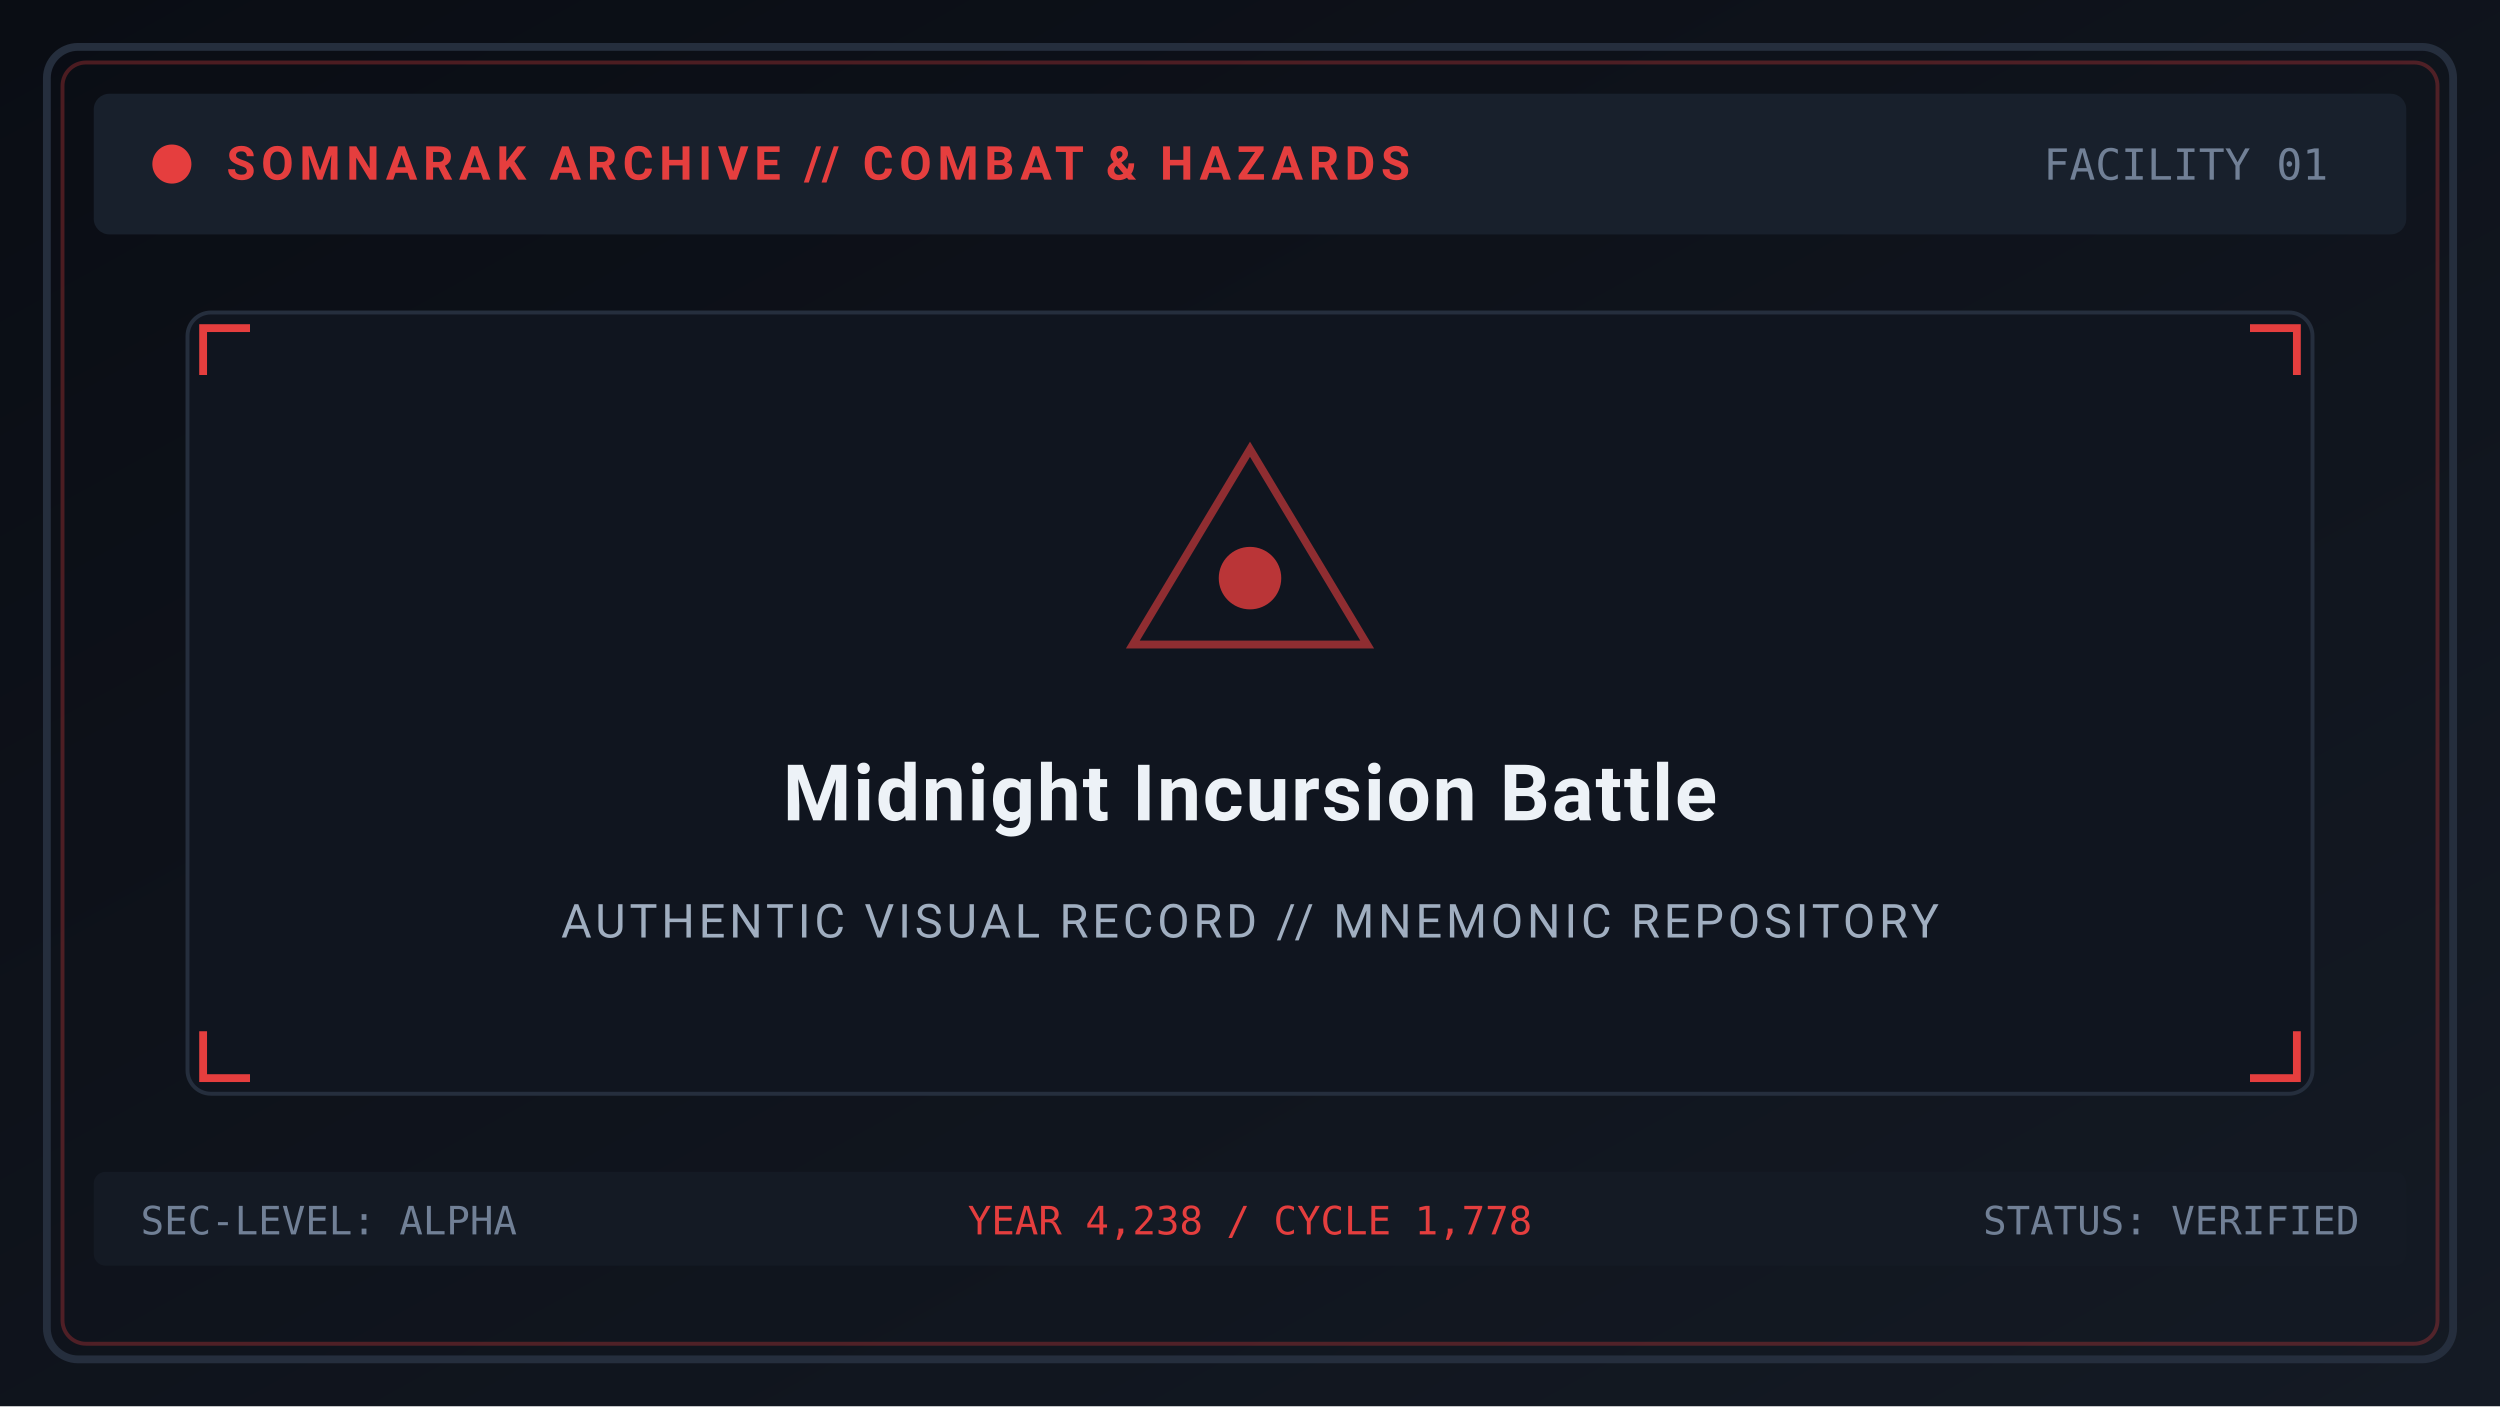
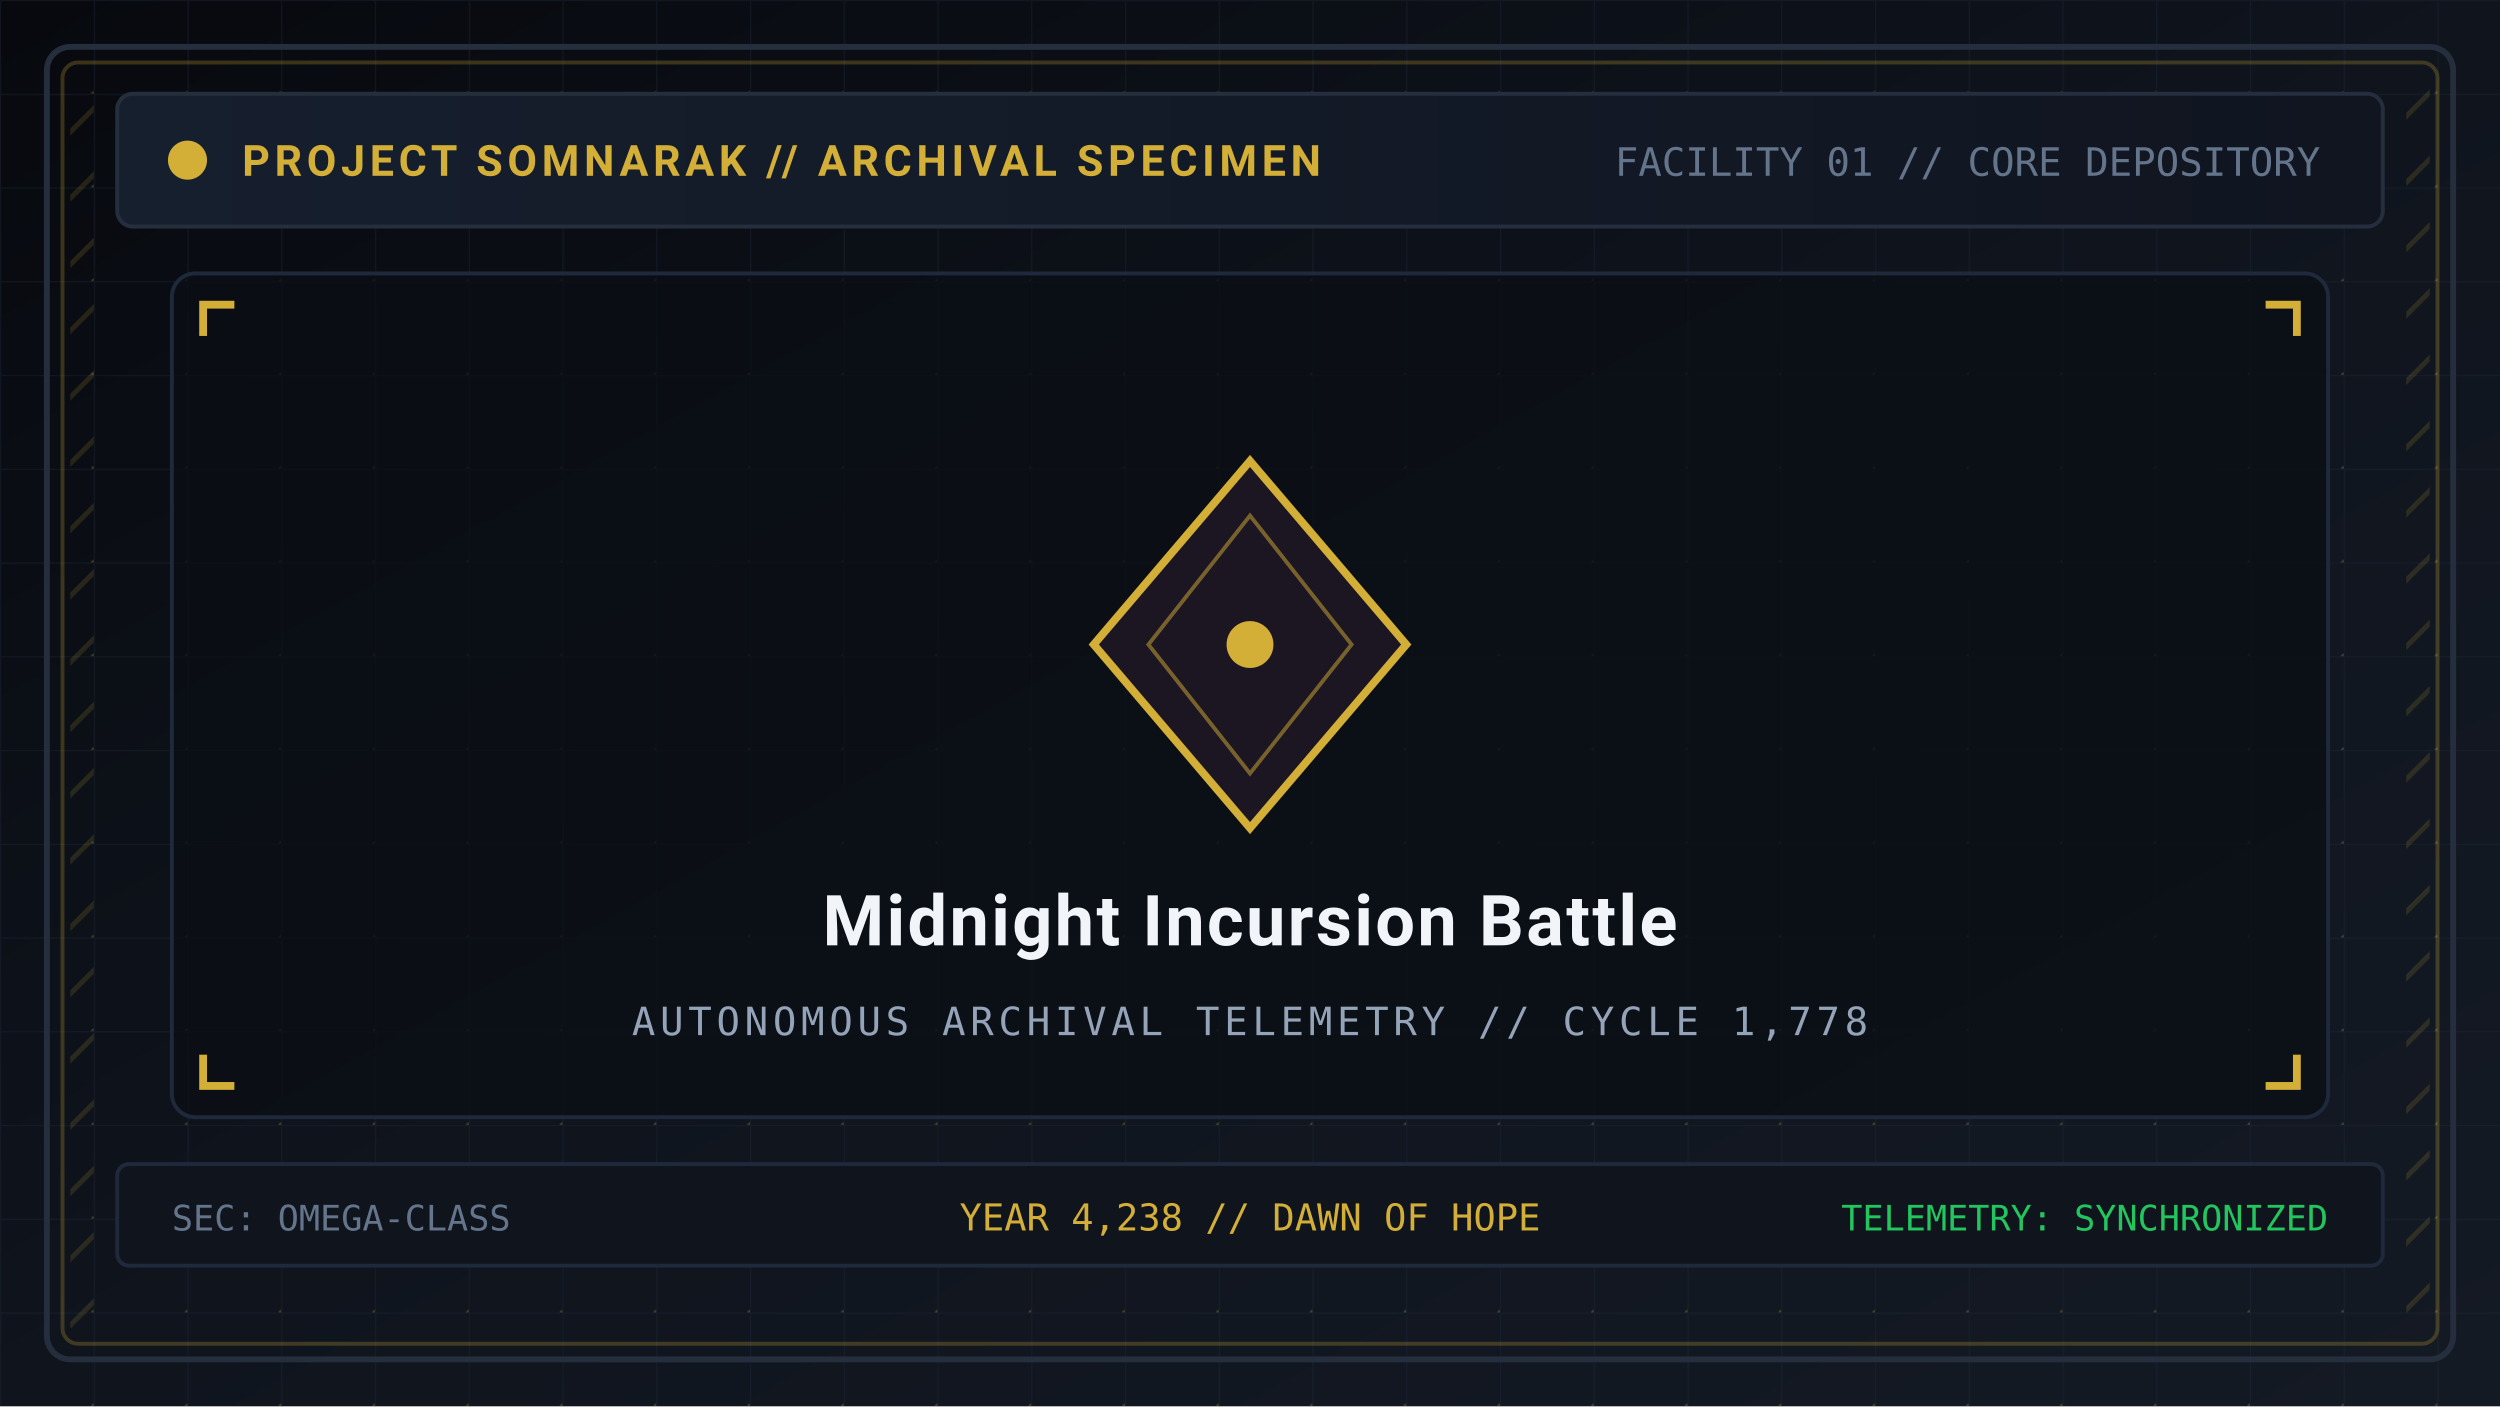
<svg xmlns="http://www.w3.org/2000/svg" viewBox="0 0 640 360" width="640" height="360">
  <defs>
    <linearGradient id="bg" x1="0%" y1="0%" x2="100%" y2="100%">
-       <stop offset="0%" stop-color="#0a0d14" />
+       <stop offset="0%" stop-color="#07090e" />
+       <stop offset="50%" stop-color="#0f141d" />
      <stop offset="100%" stop-color="#141a24" />
+     </linearGradient>
+     <pattern id="tech-grid" width="24" height="24" patternUnits="userSpaceOnUse">
+       <path d="M 24 0 L 0 0 0 24" fill="none" stroke="#1e293b" stroke-width="0.6" stroke-opacity="0.4" />
+       <circle cx="24" cy="24" r="0.7" fill="#d4af37" fill-opacity="0.25" />
+     </pattern>
+     <pattern id="hazard" width="12" height="12" patternTransform="rotate(45)" patternUnits="userSpaceOnUse">
+       <line x1="0" y1="0" x2="0" y2="12" stroke="#d4af37" stroke-width="2.5" stroke-opacity="0.15" />
+     </pattern>
+     <linearGradient id="panel-grad" x1="0%" y1="0%" x2="100%" y2="0%">
+       <stop offset="0%" stop-color="#161f2e" />
+       <stop offset="100%" stop-color="#101520" />
    </linearGradient>
  </defs>
  <rect width="640" height="360" fill="url(#bg)" />
-   <rect x="12" y="12" width="616" height="336" rx="8" fill="none" stroke="#252e3d" stroke-width="2" />
-   <rect x="16" y="16" width="608" height="328" rx="6" fill="none" stroke="#e53e3e" stroke-opacity="0.3" stroke-width="1" />
-   <rect x="24" y="24" width="592" height="36" rx="4" fill="#18202c" />
-   <circle cx="44" cy="42" r="5" fill="#e53e3e" />
-   <text x="58" y="46" font-family="'Segoe UI', -apple-system, BlinkMacSystemFont, Roboto, sans-serif" font-size="12" font-weight="bold" fill="#e53e3e" letter-spacing="1.5">SOMNARAK ARCHIVE // COMBAT &amp; HAZARDS</text>
-   <text x="596" y="46" text-anchor="end" font-family="monospace" font-size="11" fill="#718096">FACILITY 01</text>
-   <rect x="48" y="80" width="544" height="200" rx="6" fill="#10151f" stroke="#252e3d" stroke-width="1" />
-   <path d="M 52 96 L 52 84 L 64 84" fill="none" stroke="#e53e3e" stroke-width="2" />
-   <path d="M 588 96 L 588 84 L 576 84" fill="none" stroke="#e53e3e" stroke-width="2" />
-   <path d="M 52 264 L 52 276 L 64 276" fill="none" stroke="#e53e3e" stroke-width="2" />
-   <path d="M 588 264 L 588 276 L 576 276" fill="none" stroke="#e53e3e" stroke-width="2" />
-   <polygon points="320,115 350,165 290,165" fill="none" stroke="#e53e3e" stroke-width="2" stroke-opacity="0.6" />
-   <circle cx="320" cy="148" r="8" fill="#e53e3e" fill-opacity="0.8" />
-   <text x="320" y="210" text-anchor="middle" font-family="'Segoe UI', -apple-system, BlinkMacSystemFont, Roboto, sans-serif" font-size="20" font-weight="bold" fill="#edf2f7" letter-spacing="0.5">Midnight Incursion Battle</text>
-   <text x="320" y="240" text-anchor="middle" font-family="'Segoe UI', -apple-system, BlinkMacSystemFont, Roboto, sans-serif" font-size="12" fill="#a0aec0" letter-spacing="1">AUTHENTIC VISUAL RECORD // MNEMONIC REPOSITORY</text>
-   <rect x="24" y="300" width="592" height="24" rx="3" fill="#141a24" />
-   <text x="36" y="316" font-family="monospace" font-size="10" fill="#718096">SEC-LEVEL: ALPHA</text>
-   <text x="320" y="316" text-anchor="middle" font-family="monospace" font-size="10" fill="#e53e3e">YEAR 4,238 / CYCLE 1,778</text>
-   <text x="604" y="316" text-anchor="end" font-family="monospace" font-size="10" fill="#718096">STATUS: VERIFIED</text>
+   <rect width="640" height="360" fill="url(#tech-grid)" />
+   <rect x="12" y="12" width="616" height="336" rx="6" fill="none" stroke="#252e3d" stroke-width="1.5" />
+   <rect x="16" y="16" width="608" height="328" rx="4" fill="none" stroke="#d4af37" stroke-opacity="0.25" stroke-width="1" />
+   <rect x="18" y="20" width="6" height="320" fill="url(#hazard)" />
+   <rect x="616" y="20" width="6" height="320" fill="url(#hazard)" />
+   <rect x="30" y="24" width="580" height="34" rx="4" fill="url(#panel-grad)" stroke="#252e3d" stroke-width="1" />
+   <circle cx="48" cy="41" r="5" fill="#d4af37" />
+   <text x="62" y="45" font-family="'Segoe UI', -apple-system, BlinkMacSystemFont, Roboto, sans-serif" font-size="11" font-weight="bold" fill="#d4af37" letter-spacing="1.2">PROJECT SOMNARAK // ARCHIVAL SPECIMEN</text>
+   <text x="594" y="45" text-anchor="end" font-family="monospace" font-size="10" fill="#64748b">FACILITY 01 // CORE DEPOSITORY</text>
+   <rect x="44" y="70" width="552" height="216" rx="6" fill="#0b0e14" fill-opacity="0.8" stroke="#1e293b" stroke-width="1" />
+   <path d="M 52 86 L 52 78 L 60 78" fill="none" stroke="#d4af37" stroke-width="2" />
+   <path d="M 588 86 L 588 78 L 580 78" fill="none" stroke="#d4af37" stroke-width="2" />
+   <path d="M 52 270 L 52 278 L 60 278" fill="none" stroke="#d4af37" stroke-width="2" />
+   <path d="M 588 270 L 588 278 L 580 278" fill="none" stroke="#d4af37" stroke-width="2" />
+   <polygon points="320,118 360,165 320,212 280,165" fill="#1c1622" stroke="#d4af37" stroke-width="2" />
+   <polygon points="320,132 346,165 320,198 294,165" fill="none" stroke="#d4af37" stroke-width="1" stroke-opacity="0.5" />
+   <circle cx="320" cy="165" r="6" fill="#d4af37" />
+   <text x="320" y="242" text-anchor="middle" font-family="'Segoe UI', -apple-system, BlinkMacSystemFont, Roboto, sans-serif" font-size="18" font-weight="bold" fill="#f1f5f9" letter-spacing="0.6">Midnight Incursion Battle</text>
+   <text x="320" y="265" text-anchor="middle" font-family="monospace" font-size="10" fill="#94a3b8" letter-spacing="1.2">AUTONOMOUS ARCHIVAL TELEMETRY // CYCLE 1,778</text>
+   <rect x="30" y="298" width="580" height="26" rx="3" fill="#0f141d" stroke="#1e293b" stroke-width="1" />
+   <text x="44" y="315" font-family="monospace" font-size="9" fill="#64748b">SEC: OMEGA-CLASS</text>
+   <text x="320" y="315" text-anchor="middle" font-family="monospace" font-size="9.5" fill="#d4af37">YEAR 4,238 // DAWN OF HOPE</text>
+   <text x="596" y="315" text-anchor="end" font-family="monospace" font-size="9" fill="#22c55e">TELEMETRY: SYNCHRONIZED</text>
</svg>
